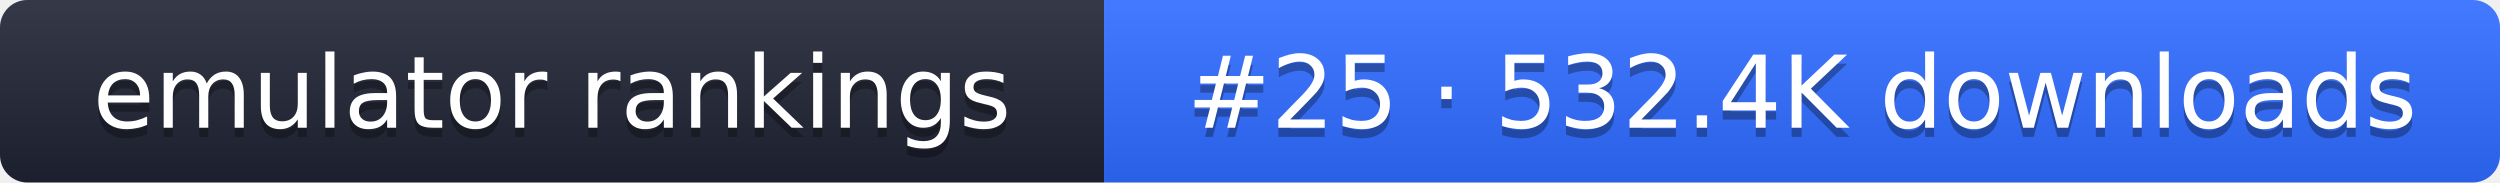
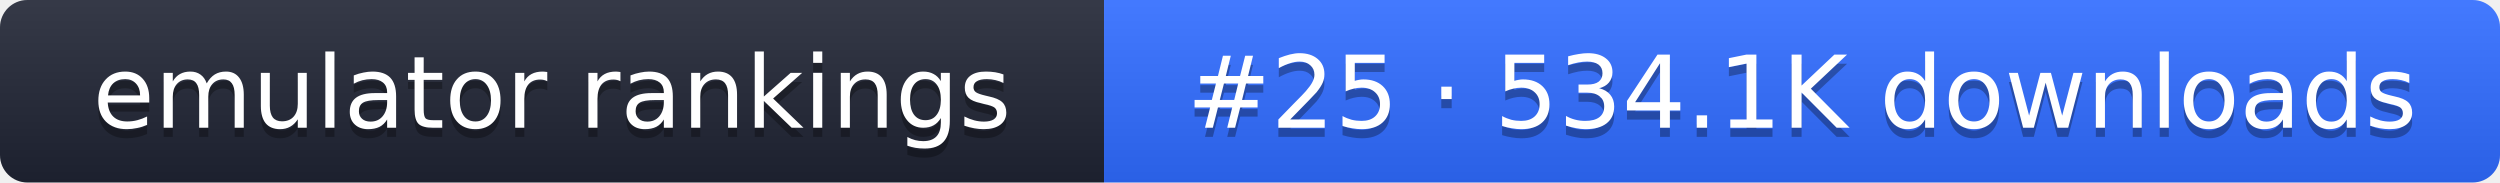
- <svg xmlns="http://www.w3.org/2000/svg" width="274" height="20" role="img" aria-label="emulator rankings: #25 · 532.4K downloads">
+ <svg xmlns="http://www.w3.org/2000/svg" width="274" height="20" role="img" aria-label="emulator rankings: #25 · 534.1K downloads">
  <linearGradient id="g" x2="0" y2="100%">
    <stop offset="0" stop-color="#fff" stop-opacity=".1" />
    <stop offset="1" stop-opacity=".1" />
  </linearGradient>
  <clipPath id="r">
    <rect width="274" height="20" rx="3" fill="#fff" />
  </clipPath>
  <g clip-path="url(#r)">
    <rect width="121" height="20" fill="#1f2433" />
    <rect x="121" width="153" height="20" fill="#2f6bff" />
    <rect width="274" height="20" fill="url(#g)" />
  </g>
  <g fill="#fff" text-anchor="middle" font-family="Verdana,DejaVu Sans,sans-serif" font-size="11">
    <text x="60.5" y="15" fill="#010101" fill-opacity=".3">emulator rankings</text>
    <text x="60.5" y="14">emulator rankings</text>
-     <text x="197.5" y="15" fill="#010101" fill-opacity=".3">#25 · 532.4K downloads</text>
-     <text x="197.5" y="14">#25 · 532.4K downloads</text>
+     <text x="197.5" y="15" fill="#010101" fill-opacity=".3">#25 · 534.1K downloads</text>
+     <text x="197.5" y="14">#25 · 534.1K downloads</text>
  </g>
</svg>
